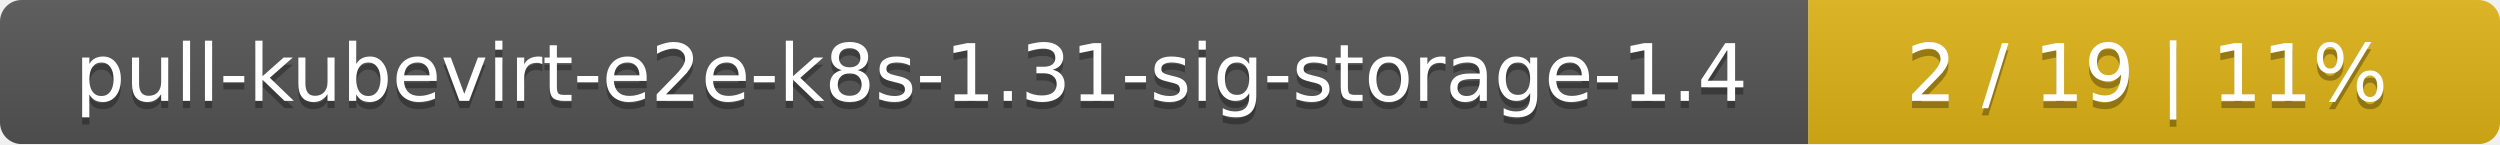
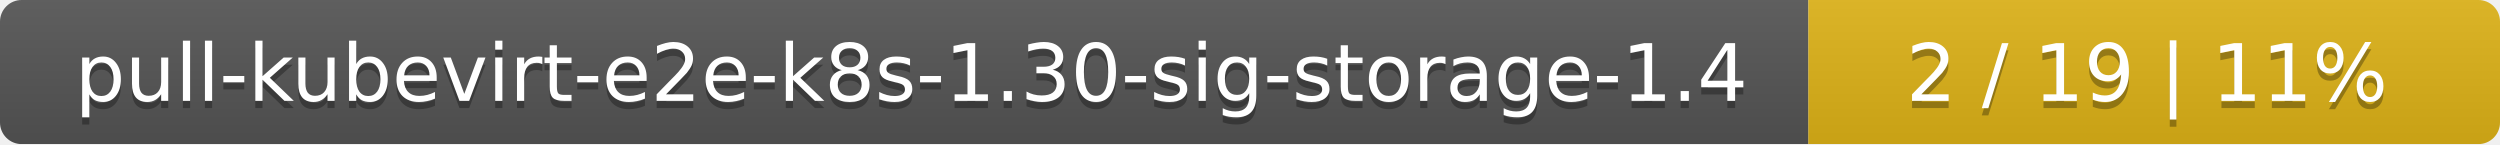
<svg xmlns="http://www.w3.org/2000/svg" width="347" height="20">
  <linearGradient id="smooth" x2="0" y2="100%">
    <stop offset="0" stop-color="#bbb" stop-opacity=".1" />
    <stop offset="1" stop-opacity=".1" />
  </linearGradient>
  <mask id="round">
    <rect width="347" height="20" rx="3" fill="#fff" />
  </mask>
  <g mask="url(#round)">
    <rect width="251" height="20" fill="#555" />
    <rect x="251" width="96" height="20" fill="#dfb317" />
    <rect width="347" height="20" fill="url(#smooth)" />
  </g>
  <g fill="#fff" text-anchor="middle" font-family="DejaVu Sans,Verdana,Geneva,sans-serif" font-size="11">
-     <text x="126.5" y="15" fill="#010101" fill-opacity=".3">pull-kubevirt-e2e-k8s-1.31-sig-storage-1.4</text>
-     <text x="126.5" y="14">pull-kubevirt-e2e-k8s-1.31-sig-storage-1.4</text>
+     <text x="126.5" y="15" fill="#010101" fill-opacity=".3">pull-kubevirt-e2e-k8s-1.30-sig-storage-1.4</text>
+     <text x="126.5" y="14">pull-kubevirt-e2e-k8s-1.30-sig-storage-1.4</text>
    <text x="298" y="15" fill="#010101" fill-opacity=".3">2 / 19    |    11%</text>
    <text x="298" y="14">2 / 19    |    11%</text>
  </g>
</svg>
